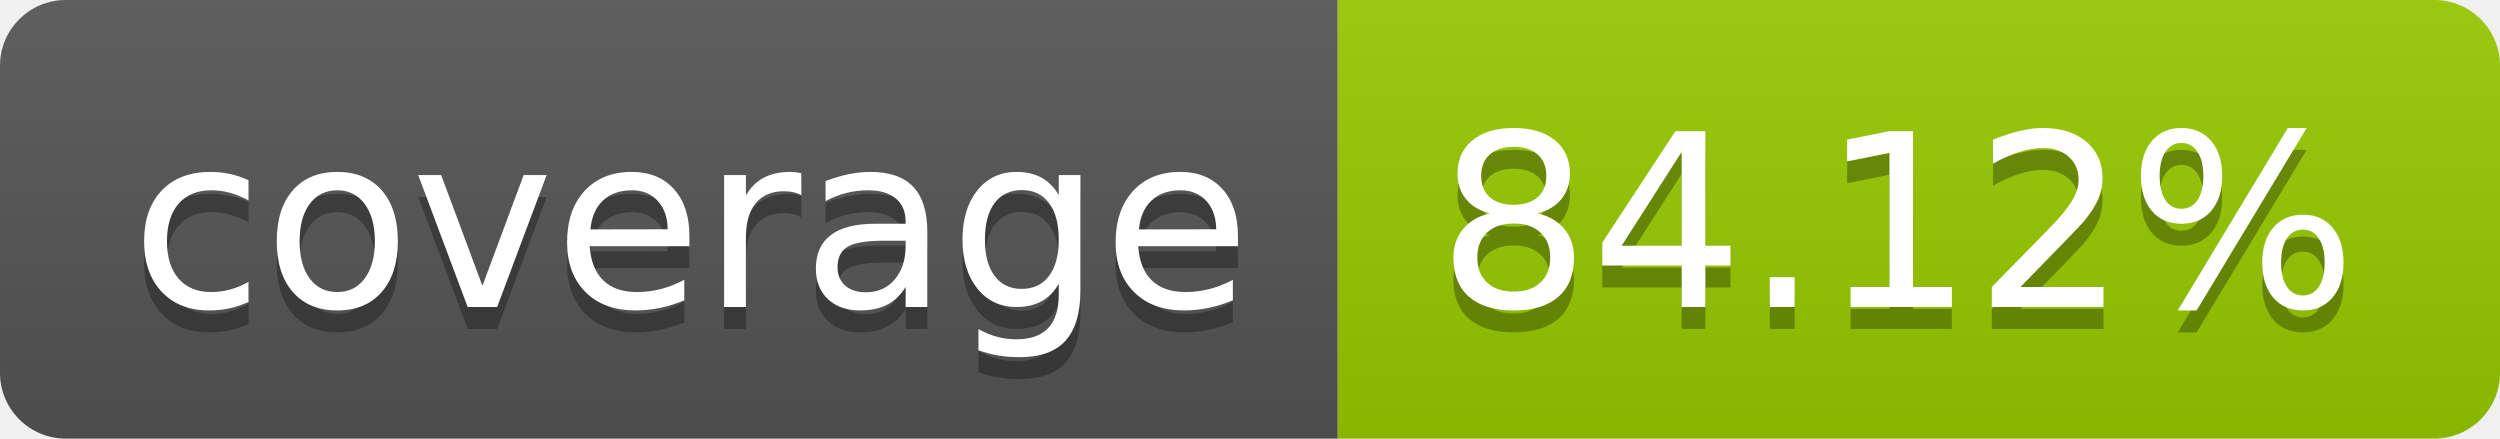
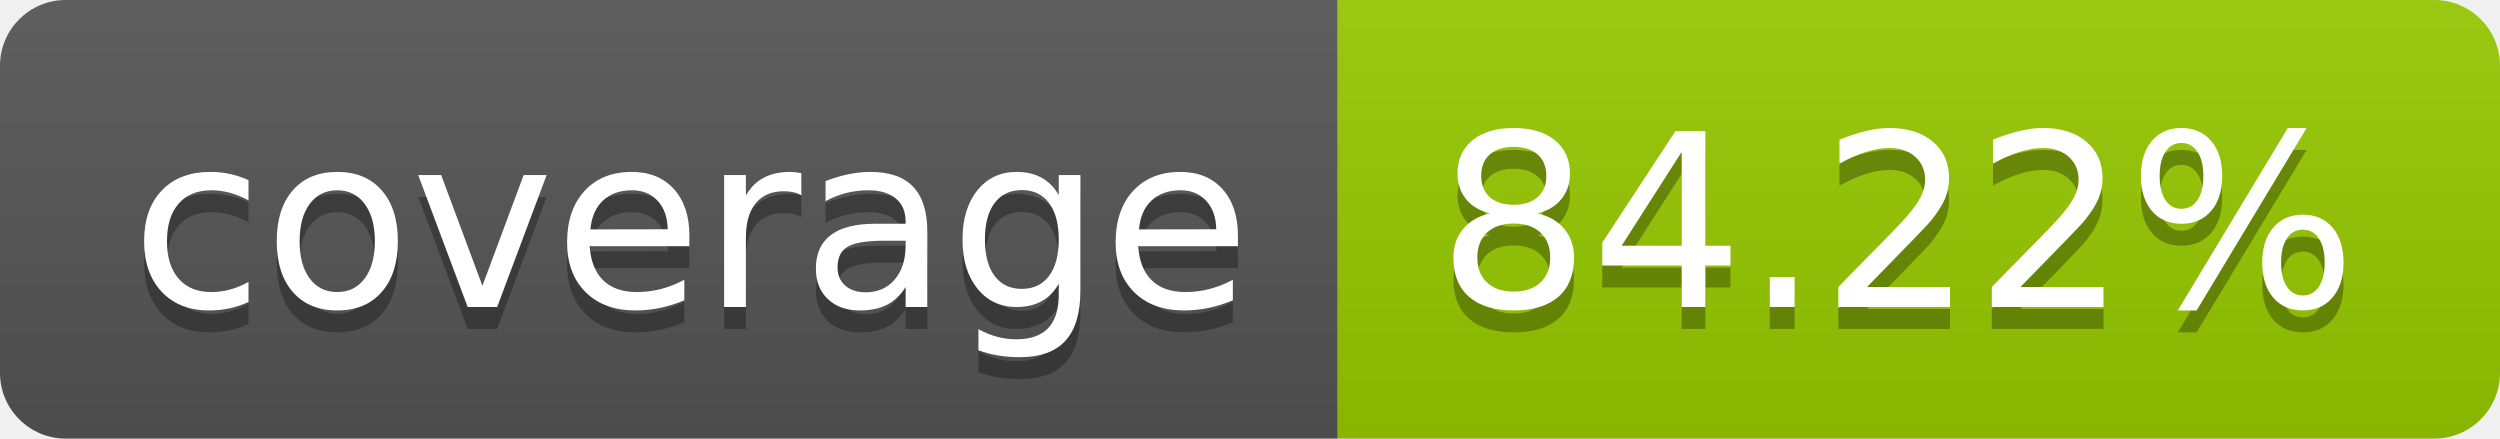
- <svg xmlns="http://www.w3.org/2000/svg" width="114" height="20" role="img" aria-label="coverage: 84.12%">
+ <svg xmlns="http://www.w3.org/2000/svg" width="114" height="20" role="img" aria-label="coverage: 84.22%">
  <linearGradient id="s" x2="0" y2="100%">
    <stop offset="0" stop-color="#bbb" stop-opacity=".1" />
    <stop offset="1" stop-opacity=".1" />
  </linearGradient>
  <clipPath id="r">
    <rect width="114" height="20" rx="3" fill="#fff" />
  </clipPath>
  <g clip-path="url(#r)">
    <rect width="61" height="20" fill="#555" />
    <rect x="61" width="53" height="20" fill="#97ca00" />
    <rect width="114" height="20" fill="url(#s)" />
  </g>
  <g fill="#fff" text-anchor="middle" font-family="Verdana,Geneva,DejaVu Sans,sans-serif" text-rendering="geometricPrecision" font-size="110">
    <text aria-hidden="true" x="315" y="150" fill="#010101" fill-opacity=".3" transform="scale(.1)" textLength="510">coverage</text>
    <text x="315" y="140" transform="scale(.1)" fill="#fff" textLength="510">coverage</text>
-     <text aria-hidden="true" x="865" y="150" fill="#010101" fill-opacity=".3" transform="scale(.1)" textLength="430">84.12%</text>
-     <text x="865" y="140" transform="scale(.1)" fill="#fff" textLength="430">84.12%</text>
+     <text aria-hidden="true" x="865" y="150" fill="#010101" fill-opacity=".3" transform="scale(.1)" textLength="430">84.22%</text>
+     <text x="865" y="140" transform="scale(.1)" fill="#fff" textLength="430">84.22%</text>
  </g>
</svg>
